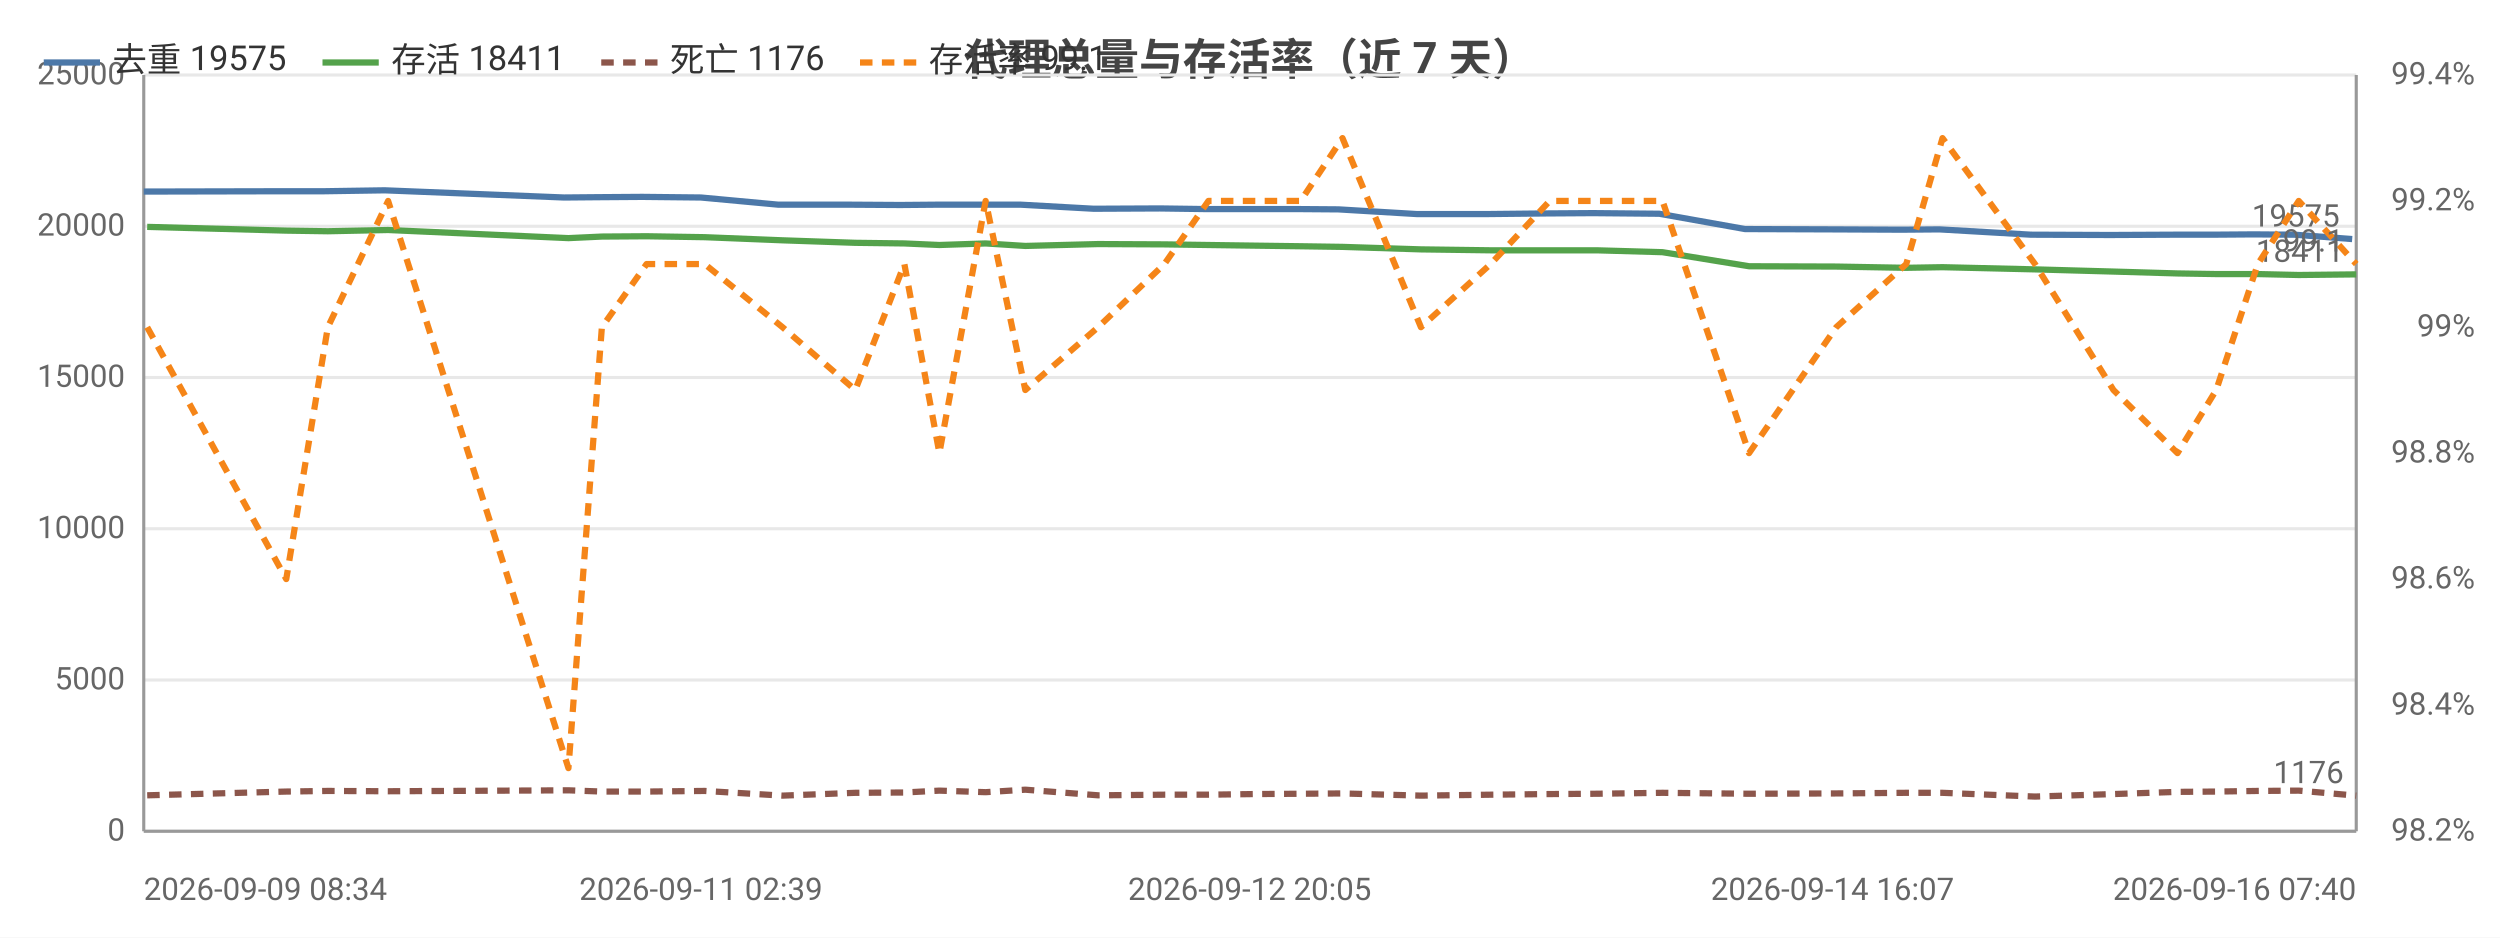
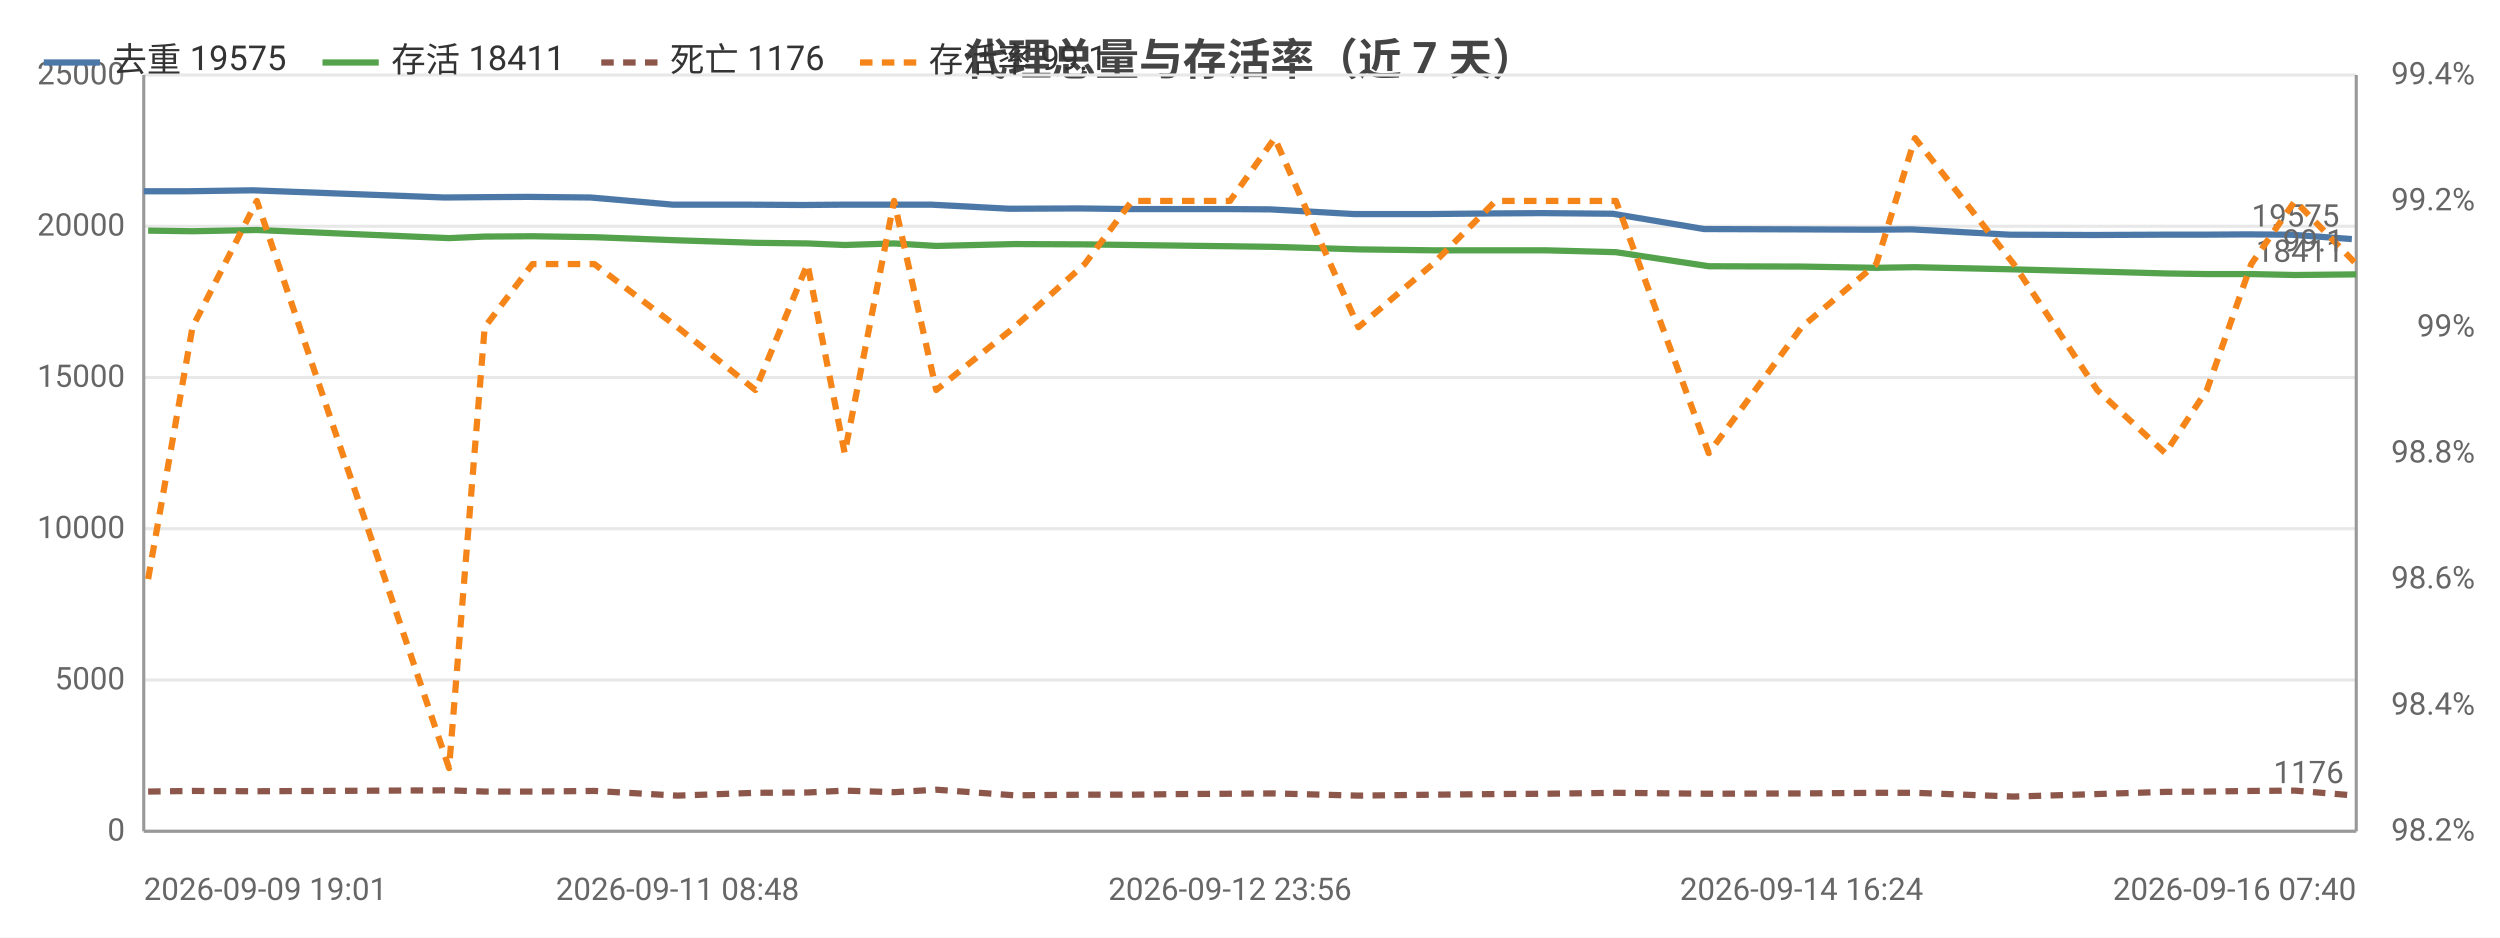
<svg xmlns="http://www.w3.org/2000/svg" width="800" height="300" viewBox="0 0 800 300">
  <rect width="800" height="300" fill="#ffffff" />
  <style>text{font-family:system-ui,-apple-system,'Segoe UI',Roboto,'PingFang SC','Microsoft YaHei','Noto Sans CJK SC',sans-serif}.g{stroke:#e8e8e8;stroke-width:1}.a{stroke:#999;stroke-width:1}.t{font-size:10px;fill:#666}.m{font-size:10px;text-anchor:middle;fill:#666}.e{font-size:10px;text-anchor:end;fill:#666}.l{font-size:11px;fill:#333}.tt{font-size:14px;font-weight:600;text-anchor:middle;fill:#444}.em{font-size:13px;text-anchor:middle;fill:#999}</style>
  <text class="tt" x="400.0" y="24">代理总量与存活率（近 7 天）</text>
  <line class="g" x1="46" y1="266" x2="754" y2="266" />
  <text class="e" x="40" y="269">0</text>
  <line class="g" x1="46" y1="217.6" x2="754" y2="217.6" />
  <text class="e" x="40" y="220.6">5000</text>
  <line class="g" x1="46" y1="169.2" x2="754" y2="169.2" />
  <text class="e" x="40" y="172.2">10000</text>
  <line class="g" x1="46" y1="120.8" x2="754" y2="120.8" />
  <text class="e" x="40" y="123.8">15000</text>
  <line class="g" x1="46" y1="72.4" x2="754" y2="72.4" />
  <text class="e" x="40" y="75.4">20000</text>
  <line class="g" x1="46" y1="24" x2="754" y2="24" />
  <text class="e" x="40" y="27">25000</text>
  <text class="e" x="792" y="269">98.2%</text>
  <text class="e" x="792" y="228.7">98.4%</text>
  <text class="e" x="792" y="188.3">98.6%</text>
  <text class="e" x="792" y="148">98.8%</text>
  <text class="e" x="792" y="107.7">99%</text>
  <text class="e" x="792" y="67.3">99.2%</text>
  <text class="e" x="792" y="27">99.4%</text>
  <line class="a" x1="754" y1="24" x2="754" y2="266" />
  <line class="a" x1="46" y1="24" x2="46" y2="266" />
  <line class="a" x1="46" y1="266" x2="754" y2="266" />
-   <polyline fill="none" stroke="#4c78a8" stroke-width="2" stroke-linejoin="round" points="46,61.3 90.3,61.2 103.7,61.2 123.1,60.9 180.5,63.2 191.5,63.1 205.5,63.0 224.3,63.2 249.1,65.5 272.4,65.5 288.1,65.6 299.4,65.5 314.1,65.5 326.7,65.5 350.0,66.8 371.2,66.7 385.5,66.9 399.9,66.9 415.1,66.9 428.3,67.0 453.4,68.5 475.9,68.5 494.8,68.3 509.8,68.2 531.0,68.4 558.4,73.3 586.4,73.4 608.6,73.5 620.6,73.4 649.9,75.1 675.2,75.2 695.7,75.1 707.9,75.1 721.2,75.0 734.3,75.1 752.7,76.5" />
-   <circle cx="46" cy="61.3" r="4" fill="transparent" />
-   <circle cx="103.7" cy="61.2" r="4" fill="transparent" />
-   <circle cx="180.5" cy="63.2" r="4" fill="transparent" />
-   <circle cx="205.5" cy="63.0" r="4" fill="transparent" />
-   <circle cx="224.3" cy="63.2" r="4" fill="transparent" />
-   <circle cx="272.4" cy="65.5" r="4" fill="transparent" />
-   <circle cx="299.4" cy="65.5" r="4" fill="transparent" />
-   <circle cx="326.7" cy="65.5" r="4" fill="transparent" />
-   <circle cx="371.2" cy="66.7" r="4" fill="transparent" />
-   <circle cx="399.9" cy="66.9" r="4" fill="transparent" />
-   <circle cx="415.1" cy="66.9" r="4" fill="transparent" />
-   <circle cx="453.4" cy="68.5" r="4" fill="transparent" />
-   <circle cx="494.8" cy="68.3" r="4" fill="transparent" />
-   <circle cx="531.0" cy="68.4" r="4" fill="transparent" />
-   <circle cx="586.4" cy="73.4" r="4" fill="transparent" />
-   <circle cx="620.6" cy="73.4" r="4" fill="transparent" />
-   <circle cx="649.9" cy="75.1" r="4" fill="transparent" />
-   <circle cx="695.7" cy="75.1" r="4" fill="transparent" />
-   <circle cx="721.2" cy="75.0" r="4" fill="transparent" />
-   <circle cx="752.7" cy="76.5" r="4" fill="transparent" />
-   <text class="t" x="748.7" y="72.5" text-anchor="end" fill="#4c78a8">19575</text>
-   <polyline fill="none" stroke="#54a24b" stroke-width="2" stroke-linejoin="round" points="47.1,72.6 91.6,73.8 104.9,74.0 124.2,73.6 181.9,76.2 192.6,75.7 206.9,75.6 225.5,75.9 250.4,76.9 273.7,77.7 289.4,77.9 300.6,78.4 315.4,77.9 328.1,78.7 351.4,78.1 372.6,78.2 386.7,78.4 401.2,78.6 416.2,78.8 429.6,79.0 454.7,79.8 477.0,80.1 495.9,80.1 511.0,80.1 532.0,80.7 559.7,85.2 587.6,85.3 610.0,85.7 621.6,85.5 651.2,86.2 676.3,86.9 696.8,87.5 709.2,87.7 722.5,87.7 735.6,88.0 754,87.8" />
-   <circle cx="47.1" cy="72.6" r="4" fill="transparent" />
-   <circle cx="104.9" cy="74.0" r="4" fill="transparent" />
-   <circle cx="181.9" cy="76.2" r="4" fill="transparent" />
-   <circle cx="206.9" cy="75.6" r="4" fill="transparent" />
-   <circle cx="225.5" cy="75.9" r="4" fill="transparent" />
-   <circle cx="273.7" cy="77.7" r="4" fill="transparent" />
-   <circle cx="300.6" cy="78.4" r="4" fill="transparent" />
-   <circle cx="328.1" cy="78.7" r="4" fill="transparent" />
-   <circle cx="372.6" cy="78.2" r="4" fill="transparent" />
-   <circle cx="401.2" cy="78.6" r="4" fill="transparent" />
-   <circle cx="416.2" cy="78.8" r="4" fill="transparent" />
-   <circle cx="454.7" cy="79.8" r="4" fill="transparent" />
-   <circle cx="495.9" cy="80.1" r="4" fill="transparent" />
-   <circle cx="532.0" cy="80.7" r="4" fill="transparent" />
-   <circle cx="587.6" cy="85.3" r="4" fill="transparent" />
-   <circle cx="621.6" cy="85.5" r="4" fill="transparent" />
-   <circle cx="651.2" cy="86.2" r="4" fill="transparent" />
-   <circle cx="696.8" cy="87.5" r="4" fill="transparent" />
-   <circle cx="722.5" cy="87.7" r="4" fill="transparent" />
+   <polyline fill="none" stroke="#4c78a8" stroke-width="2" stroke-linejoin="round" points="46,61.2 60.3,61.2 81.0,60.9 142.2,63.2 153.9,63.1 168.9,63.0 189.0,63.2 215.4,65.5 240.3,65.5 257.0,65.6 269.0,65.5 284.7,65.5 298.2,65.5 323.0,66.8 345.6,66.7 360.9,66.9 376.2,66.9 392.4,66.9 406.5,67.0 433.3,68.5 457.3,68.5 477.5,68.3 493.5,68.2 516.1,68.4 545.3,73.3 575.3,73.4 598.9,73.5 611.7,73.4 643.0,75.1 670.0,75.2 691.8,75.1 704.8,75.1 719.0,75.0 733.0,75.1 752.6,76.5" />
+   <circle cx="46" cy="61.2" r="4" fill="transparent" />
+   <circle cx="81.0" cy="60.9" r="4" fill="transparent" />
+   <circle cx="153.9" cy="63.1" r="4" fill="transparent" />
+   <circle cx="168.9" cy="63.0" r="4" fill="transparent" />
+   <circle cx="215.4" cy="65.5" r="4" fill="transparent" />
+   <circle cx="257.0" cy="65.6" r="4" fill="transparent" />
+   <circle cx="284.7" cy="65.5" r="4" fill="transparent" />
+   <circle cx="323.0" cy="66.8" r="4" fill="transparent" />
+   <circle cx="345.6" cy="66.7" r="4" fill="transparent" />
+   <circle cx="376.2" cy="66.9" r="4" fill="transparent" />
+   <circle cx="406.5" cy="67.0" r="4" fill="transparent" />
+   <circle cx="457.3" cy="68.5" r="4" fill="transparent" />
+   <circle cx="477.5" cy="68.3" r="4" fill="transparent" />
+   <circle cx="516.1" cy="68.4" r="4" fill="transparent" />
+   <circle cx="575.3" cy="73.4" r="4" fill="transparent" />
+   <circle cx="611.7" cy="73.4" r="4" fill="transparent" />
+   <circle cx="670.0" cy="75.2" r="4" fill="transparent" />
+   <circle cx="691.8" cy="75.1" r="4" fill="transparent" />
+   <circle cx="719.0" cy="75.0" r="4" fill="transparent" />
+   <circle cx="752.6" cy="76.5" r="4" fill="transparent" />
+   <text class="t" x="748.6" y="72.5" text-anchor="end" fill="#4c78a8">19575</text>
+   <polyline fill="none" stroke="#54a24b" stroke-width="2" stroke-linejoin="round" points="47.4,73.8 61.6,74.0 82.2,73.6 143.7,76.2 155.1,75.7 170.4,75.6 190.2,75.9 216.8,76.9 241.7,77.7 258.4,77.9 270.3,78.4 286.1,77.9 299.6,78.7 324.6,78.1 347.1,78.2 362.2,78.4 377.6,78.6 393.6,78.8 407.9,79.0 434.7,79.8 458.5,80.1 478.6,80.1 494.7,80.1 517.1,80.7 546.8,85.2 576.5,85.3 600.4,85.7 612.8,85.5 644.4,86.2 671.1,86.9 692.9,87.5 706.2,87.7 720.4,87.7 734.4,88.0 754,87.8" />
+   <circle cx="47.4" cy="73.8" r="4" fill="transparent" />
+   <circle cx="82.2" cy="73.6" r="4" fill="transparent" />
+   <circle cx="155.1" cy="75.7" r="4" fill="transparent" />
+   <circle cx="170.4" cy="75.6" r="4" fill="transparent" />
+   <circle cx="216.8" cy="76.9" r="4" fill="transparent" />
+   <circle cx="258.4" cy="77.9" r="4" fill="transparent" />
+   <circle cx="286.1" cy="77.9" r="4" fill="transparent" />
+   <circle cx="324.6" cy="78.1" r="4" fill="transparent" />
+   <circle cx="347.1" cy="78.2" r="4" fill="transparent" />
+   <circle cx="377.6" cy="78.6" r="4" fill="transparent" />
+   <circle cx="407.9" cy="79.0" r="4" fill="transparent" />
+   <circle cx="458.5" cy="80.1" r="4" fill="transparent" />
+   <circle cx="478.6" cy="80.1" r="4" fill="transparent" />
+   <circle cx="517.1" cy="80.7" r="4" fill="transparent" />
+   <circle cx="576.5" cy="85.3" r="4" fill="transparent" />
+   <circle cx="612.8" cy="85.5" r="4" fill="transparent" />
+   <circle cx="671.1" cy="86.9" r="4" fill="transparent" />
+   <circle cx="692.9" cy="87.5" r="4" fill="transparent" />
+   <circle cx="720.4" cy="87.7" r="4" fill="transparent" />
  <circle cx="754" cy="87.8" r="4" fill="transparent" />
  <text class="t" x="750" y="83.8" text-anchor="end" fill="#54a24b">18411</text>
-   <polyline fill="none" stroke="#8c564b" stroke-width="2" stroke-dasharray="4,3" stroke-linejoin="round" points="47.1,254.5 91.6,253.3 104.9,253.1 124.2,253.2 181.9,252.9 192.6,253.3 206.9,253.3 225.5,253.1 250.4,254.6 273.7,253.7 289.4,253.6 300.6,253.0 315.4,253.5 328.1,252.7 351.4,254.5 372.6,254.3 386.7,254.3 401.2,254.1 416.2,254.0 429.6,253.9 454.7,254.6 477.0,254.3 495.9,254.1 511.0,254.0 532.0,253.7 559.7,254.0 587.6,253.9 610.0,253.7 621.6,253.7 651.2,254.9 676.3,254.1 696.8,253.4 709.2,253.3 722.5,253.1 735.6,253.0 754,254.6" />
-   <circle cx="47.1" cy="254.5" r="4" fill="transparent" />
-   <circle cx="104.9" cy="253.1" r="4" fill="transparent" />
-   <circle cx="181.9" cy="252.9" r="4" fill="transparent" />
-   <circle cx="206.9" cy="253.3" r="4" fill="transparent" />
-   <circle cx="225.5" cy="253.1" r="4" fill="transparent" />
-   <circle cx="273.7" cy="253.7" r="4" fill="transparent" />
-   <circle cx="300.6" cy="253.0" r="4" fill="transparent" />
-   <circle cx="328.1" cy="252.7" r="4" fill="transparent" />
-   <circle cx="372.6" cy="254.3" r="4" fill="transparent" />
-   <circle cx="401.2" cy="254.1" r="4" fill="transparent" />
-   <circle cx="416.2" cy="254.0" r="4" fill="transparent" />
-   <circle cx="454.7" cy="254.6" r="4" fill="transparent" />
-   <circle cx="495.9" cy="254.1" r="4" fill="transparent" />
-   <circle cx="532.0" cy="253.7" r="4" fill="transparent" />
-   <circle cx="587.6" cy="253.9" r="4" fill="transparent" />
-   <circle cx="621.6" cy="253.7" r="4" fill="transparent" />
-   <circle cx="651.2" cy="254.9" r="4" fill="transparent" />
-   <circle cx="696.8" cy="253.4" r="4" fill="transparent" />
-   <circle cx="722.5" cy="253.1" r="4" fill="transparent" />
+   <polyline fill="none" stroke="#8c564b" stroke-width="2" stroke-dasharray="4,3" stroke-linejoin="round" points="47.4,253.3 61.6,253.1 82.2,253.2 143.7,252.9 155.1,253.3 170.4,253.3 190.2,253.1 216.8,254.6 241.7,253.7 258.4,253.6 270.3,253.0 286.1,253.5 299.6,252.7 324.6,254.5 347.1,254.3 362.2,254.3 377.6,254.1 393.6,254.0 407.9,253.9 434.7,254.6 458.5,254.3 478.6,254.1 494.7,254.0 517.1,253.7 546.8,254.0 576.5,253.9 600.4,253.7 612.8,253.7 644.4,254.9 671.1,254.1 692.9,253.4 706.2,253.3 720.4,253.1 734.4,253.0 754,254.6" />
+   <circle cx="47.4" cy="253.3" r="4" fill="transparent" />
+   <circle cx="82.2" cy="253.2" r="4" fill="transparent" />
+   <circle cx="155.1" cy="253.3" r="4" fill="transparent" />
+   <circle cx="170.4" cy="253.3" r="4" fill="transparent" />
+   <circle cx="216.8" cy="254.6" r="4" fill="transparent" />
+   <circle cx="258.4" cy="253.6" r="4" fill="transparent" />
+   <circle cx="286.1" cy="253.5" r="4" fill="transparent" />
+   <circle cx="324.6" cy="254.5" r="4" fill="transparent" />
+   <circle cx="347.1" cy="254.3" r="4" fill="transparent" />
+   <circle cx="377.6" cy="254.1" r="4" fill="transparent" />
+   <circle cx="407.9" cy="253.9" r="4" fill="transparent" />
+   <circle cx="458.5" cy="254.3" r="4" fill="transparent" />
+   <circle cx="478.6" cy="254.1" r="4" fill="transparent" />
+   <circle cx="517.1" cy="253.7" r="4" fill="transparent" />
+   <circle cx="576.5" cy="253.9" r="4" fill="transparent" />
+   <circle cx="612.8" cy="253.7" r="4" fill="transparent" />
+   <circle cx="671.1" cy="254.1" r="4" fill="transparent" />
+   <circle cx="692.9" cy="253.4" r="4" fill="transparent" />
+   <circle cx="720.4" cy="253.1" r="4" fill="transparent" />
  <circle cx="754" cy="254.6" r="4" fill="transparent" />
  <text class="t" x="750" y="250.6" text-anchor="end" fill="#8c564b">1176</text>
-   <polyline fill="none" stroke="#f58518" stroke-width="2" stroke-dasharray="4,3" stroke-linejoin="round" points="47.1,104.7 91.6,185.3 104.9,104.7 124.2,64.3 181.9,245.8 192.6,104.7 206.9,84.5 225.5,84.5 250.4,104.7 273.7,124.8 289.4,84.5 300.6,145 315.4,64.3 328.1,124.8 351.4,104.7 372.6,84.5 386.7,64.3 401.2,64.3 416.2,64.3 429.6,44.2 454.7,104.7 477.0,84.5 495.9,64.3 511.0,64.3 532.0,64.3 559.7,145 587.6,104.7 610.0,84.5 621.6,44.2 651.2,84.5 676.3,124.8 696.8,145 709.2,124.8 722.5,84.5 735.6,64.3 754,84.5" />
-   <circle cx="47.1" cy="104.7" r="4" fill="transparent" />
-   <circle cx="104.9" cy="104.7" r="4" fill="transparent" />
-   <circle cx="181.9" cy="245.8" r="4" fill="transparent" />
-   <circle cx="206.9" cy="84.5" r="4" fill="transparent" />
-   <circle cx="225.5" cy="84.5" r="4" fill="transparent" />
-   <circle cx="273.7" cy="124.8" r="4" fill="transparent" />
-   <circle cx="300.6" cy="145" r="4" fill="transparent" />
-   <circle cx="328.1" cy="124.8" r="4" fill="transparent" />
-   <circle cx="372.6" cy="84.5" r="4" fill="transparent" />
-   <circle cx="401.2" cy="64.3" r="4" fill="transparent" />
-   <circle cx="416.2" cy="64.3" r="4" fill="transparent" />
-   <circle cx="454.7" cy="104.7" r="4" fill="transparent" />
-   <circle cx="495.9" cy="64.3" r="4" fill="transparent" />
-   <circle cx="532.0" cy="64.3" r="4" fill="transparent" />
-   <circle cx="587.6" cy="104.7" r="4" fill="transparent" />
-   <circle cx="621.6" cy="44.2" r="4" fill="transparent" />
-   <circle cx="651.2" cy="84.5" r="4" fill="transparent" />
-   <circle cx="696.8" cy="145" r="4" fill="transparent" />
-   <circle cx="722.5" cy="84.5" r="4" fill="transparent" />
+   <polyline fill="none" stroke="#f58518" stroke-width="2" stroke-dasharray="4,3" stroke-linejoin="round" points="47.4,185.3 61.6,104.7 82.2,64.3 143.7,245.8 155.1,104.7 170.4,84.5 190.2,84.5 216.8,104.7 241.7,124.8 258.4,84.5 270.3,145 286.1,64.3 299.6,124.8 324.6,104.7 347.1,84.5 362.2,64.3 377.6,64.3 393.6,64.3 407.9,44.2 434.7,104.7 458.5,84.5 478.6,64.3 494.7,64.3 517.1,64.3 546.8,145 576.5,104.7 600.4,84.5 612.8,44.2 644.4,84.5 671.1,124.8 692.9,145 706.2,124.8 720.4,84.5 734.4,64.3 754,84.5" />
+   <circle cx="47.4" cy="185.3" r="4" fill="transparent" />
+   <circle cx="82.2" cy="64.3" r="4" fill="transparent" />
+   <circle cx="155.1" cy="104.7" r="4" fill="transparent" />
+   <circle cx="170.4" cy="84.5" r="4" fill="transparent" />
+   <circle cx="216.8" cy="104.7" r="4" fill="transparent" />
+   <circle cx="258.4" cy="84.5" r="4" fill="transparent" />
+   <circle cx="286.1" cy="64.3" r="4" fill="transparent" />
+   <circle cx="324.6" cy="104.7" r="4" fill="transparent" />
+   <circle cx="347.1" cy="84.5" r="4" fill="transparent" />
+   <circle cx="377.6" cy="64.3" r="4" fill="transparent" />
+   <circle cx="407.9" cy="44.2" r="4" fill="transparent" />
+   <circle cx="458.5" cy="84.5" r="4" fill="transparent" />
+   <circle cx="478.6" cy="64.3" r="4" fill="transparent" />
+   <circle cx="517.1" cy="64.3" r="4" fill="transparent" />
+   <circle cx="576.5" cy="104.7" r="4" fill="transparent" />
+   <circle cx="612.8" cy="44.2" r="4" fill="transparent" />
+   <circle cx="671.1" cy="124.8" r="4" fill="transparent" />
+   <circle cx="692.9" cy="145" r="4" fill="transparent" />
+   <circle cx="720.4" cy="84.5" r="4" fill="transparent" />
  <circle cx="754" cy="84.5" r="4" fill="transparent" />
  <text class="t" x="750" y="80.5" text-anchor="end" fill="#f58518">99.1</text>
-   <text class="t" x="46" y="288">2026-09-09 08:34</text>
-   <text class="m" x="224.3" y="288">2026-09-11 02:39</text>
-   <text class="m" x="399.9" y="288">2026-09-12 20:05</text>
-   <text class="m" x="586.4" y="288">2026-09-14 16:07</text>
+   <text class="t" x="46" y="288">2026-09-09 19:01</text>
+   <text class="m" x="216.8" y="288">2026-09-11 08:48</text>
+   <text class="m" x="393.6" y="288">2026-09-12 23:56</text>
+   <text class="m" x="576.5" y="288">2026-09-14 16:24</text>
  <text class="e" x="754" y="288">2026-09-16 07:40</text>
  <line x1="14" y1="20" x2="32" y2="20" stroke="#4c78a8" stroke-width="2" />
  <text class="l" x="36" y="23">去重 19575</text>
  <line x1="103.2" y1="20" x2="121.2" y2="20" stroke="#54a24b" stroke-width="2" />
  <text class="l" x="125.2" y="23">存活 18411</text>
  <line x1="192.4" y1="20" x2="210.4" y2="20" stroke="#8c564b" stroke-width="2" stroke-dasharray="4,3" />
  <text class="l" x="214.4" y="23">死亡 1176</text>
  <line x1="275.2" y1="20" x2="293.2" y2="20" stroke="#f58518" stroke-width="2" stroke-dasharray="4,3" />
  <text class="l" x="297.2" y="23">存活率 99.1</text>
</svg>
